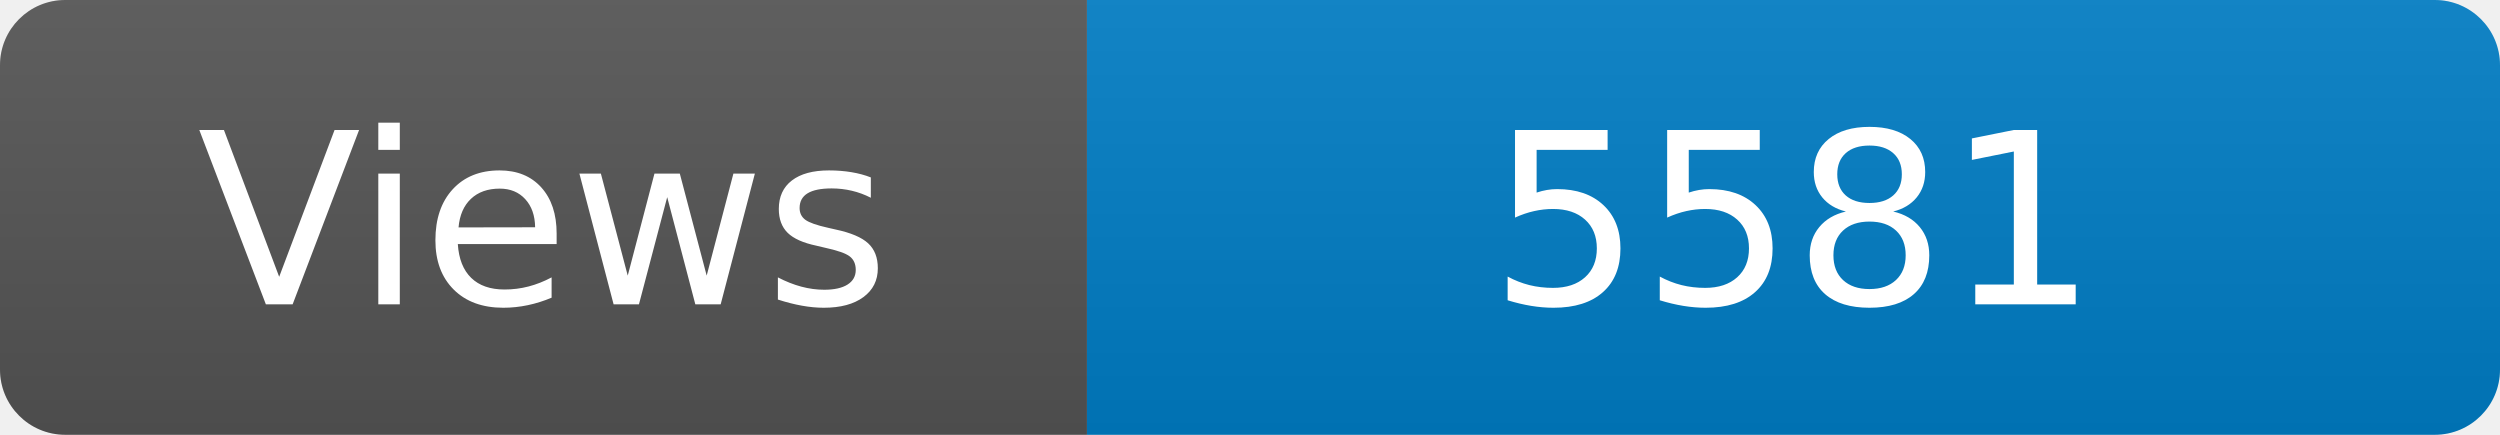
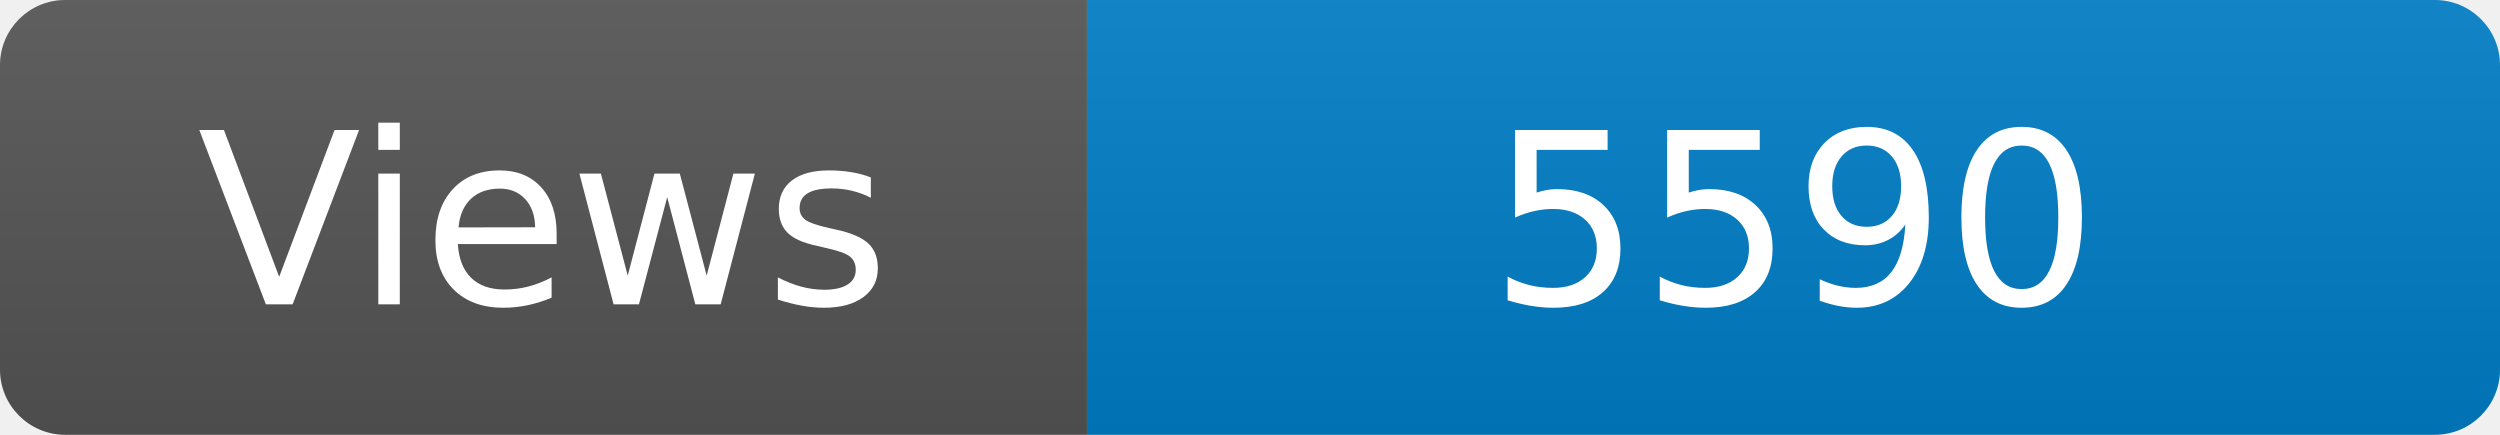
<svg xmlns="http://www.w3.org/2000/svg" width="115" height="20" role="img" aria-label="Maintained?: yes">
  <linearGradient id="s" x2="0" y2="100%">
    <stop offset="0" stop-color="#bbb" stop-opacity=".1" />
    <stop offset="1" stop-opacity=".1" />
  </linearGradient>
  <clipPath id="r">
    <rect width="115" height="20" rx="3" fill="#fff" />
  </clipPath>
  <g clip-path="url(#r)">
    <rect width="50" height="20" fill="#555" />
    <rect x="50" width="160" height="20" fill="#007ec6" />
    <rect width="115" height="20" fill="url(#s)" />
  </g>
  <g fill="#fff" text-anchor="middle" font-family="Verdana,Geneva,DejaVu Sans,sans-serif" font-size="110">
    <text x="250" y="140" transform="scale(.1)" fill="#fff">Views</text>
-     <text x="825" y="140" transform="scale(.1)" fill="#fff">5581</text>
+     <text x="825" y="140" transform="scale(.1)" fill="#fff">5590</text>
  </g>
</svg>
